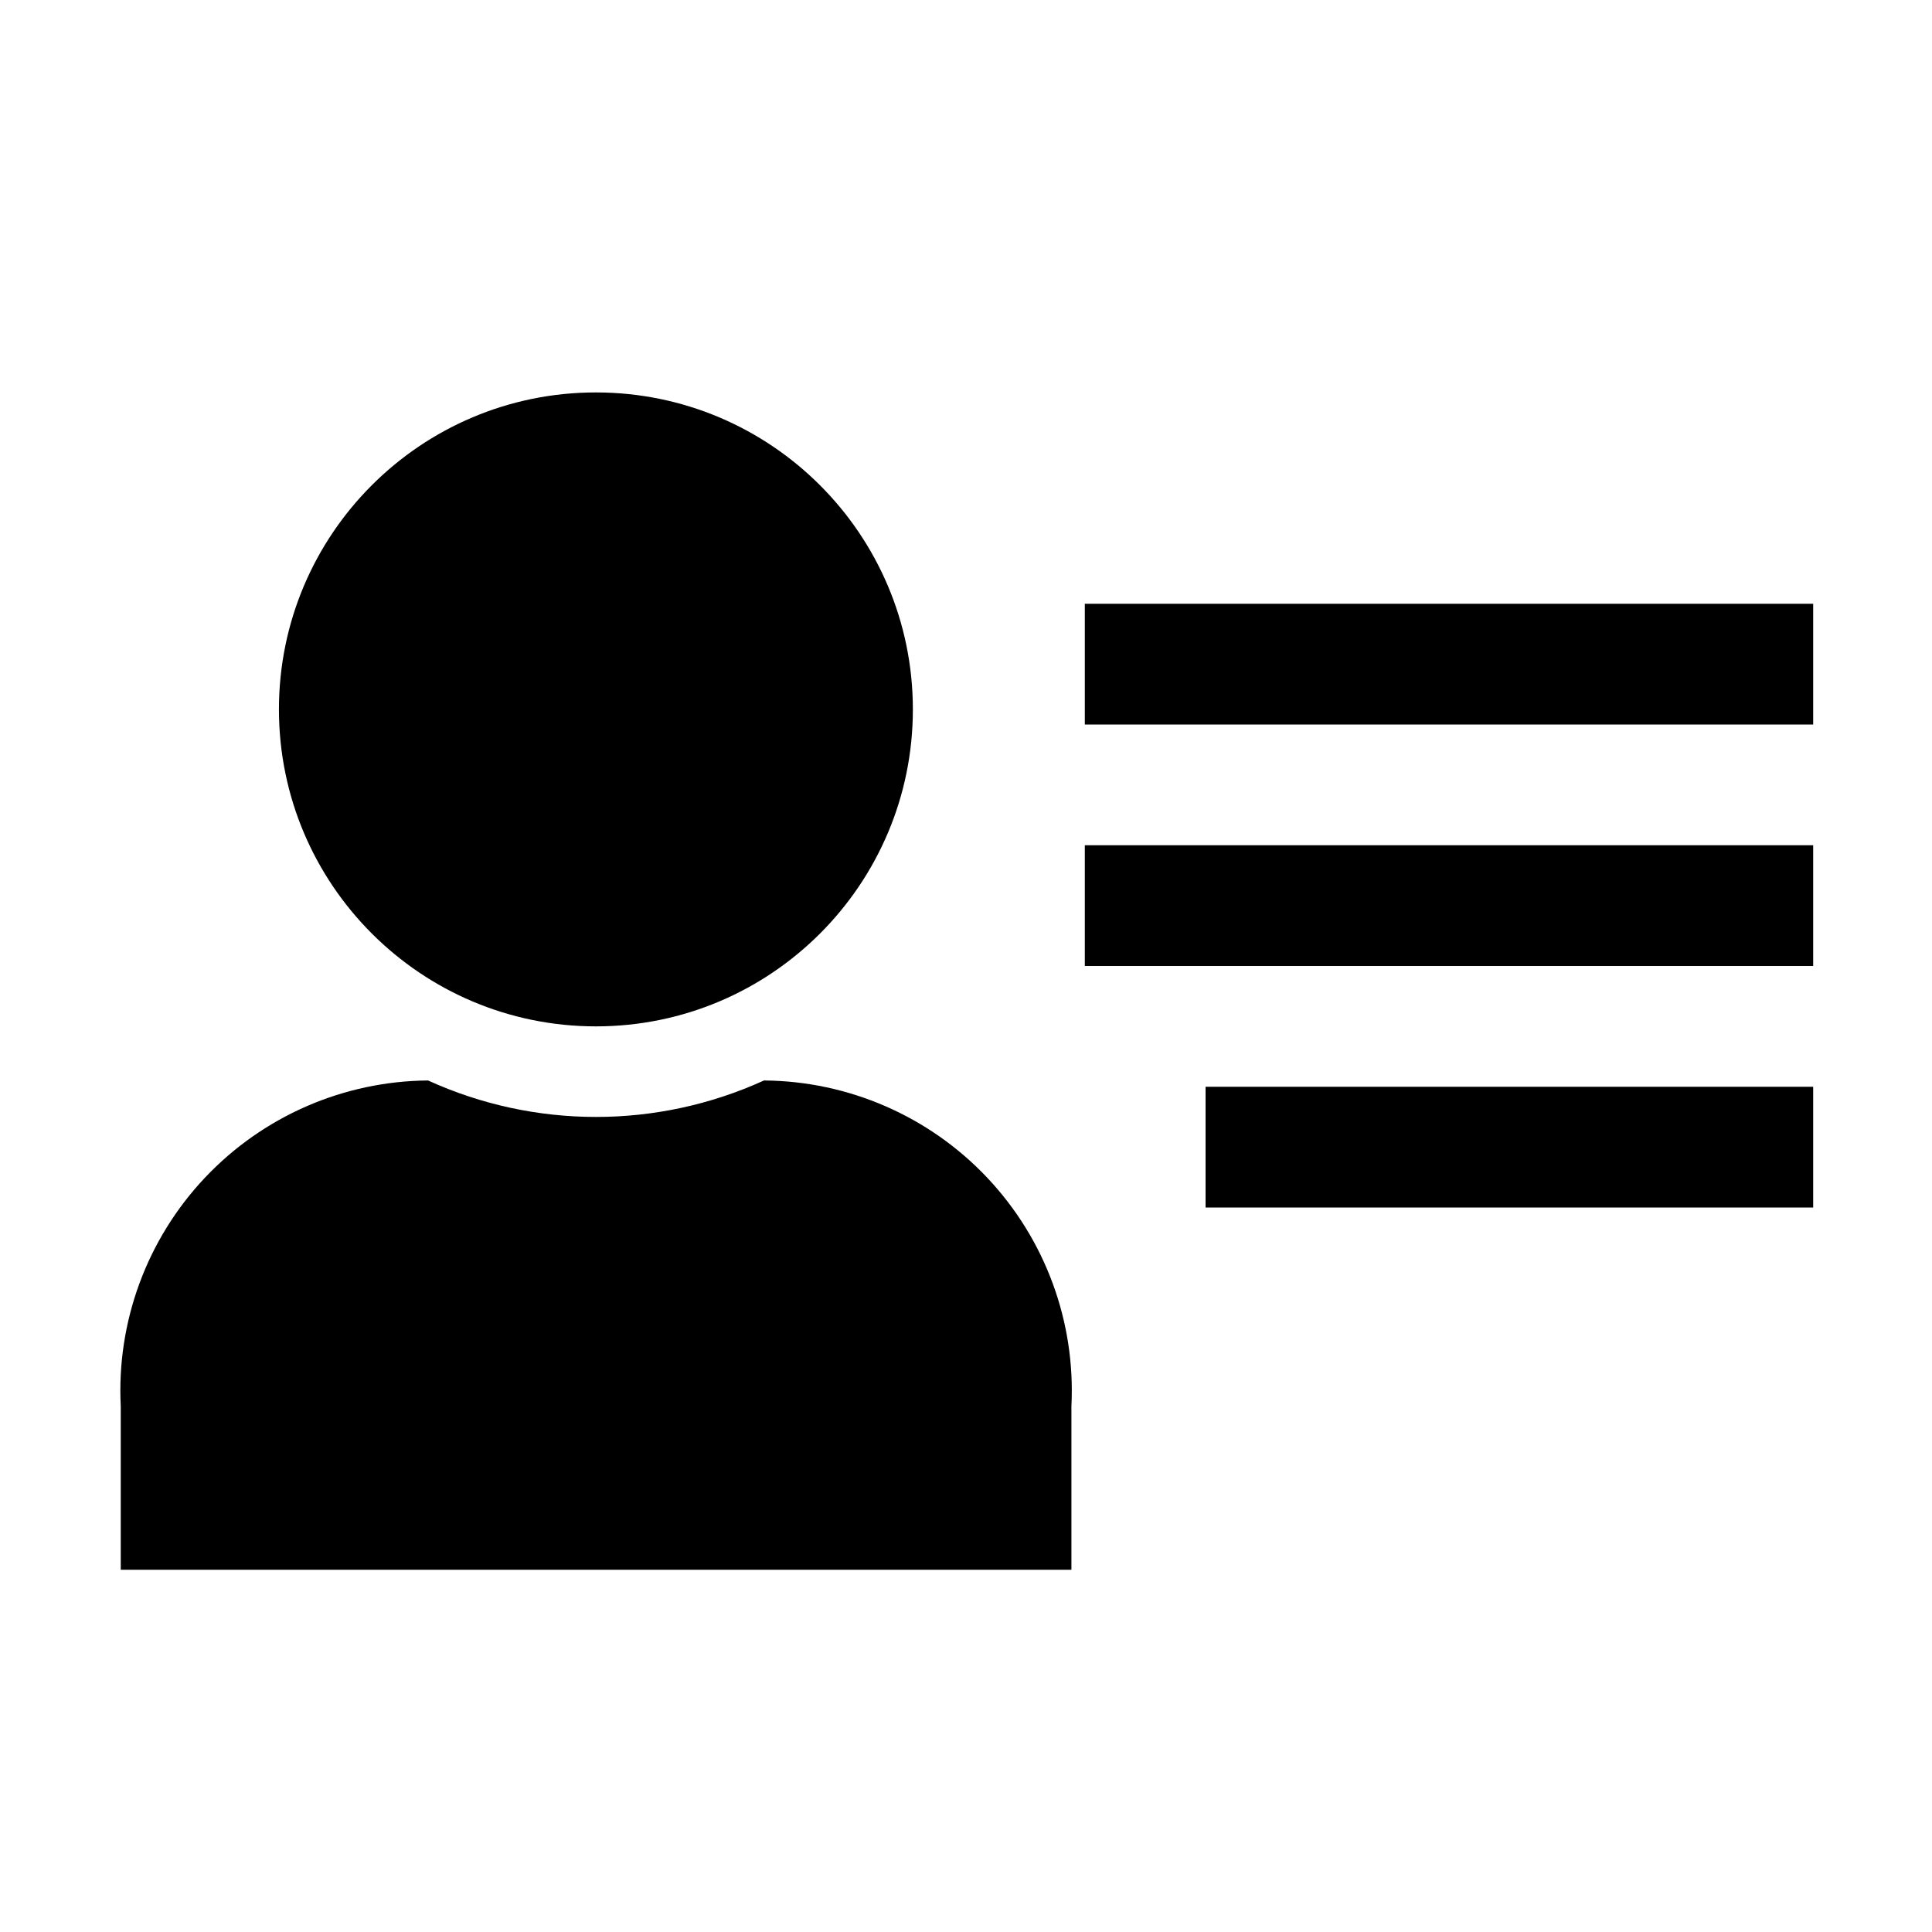
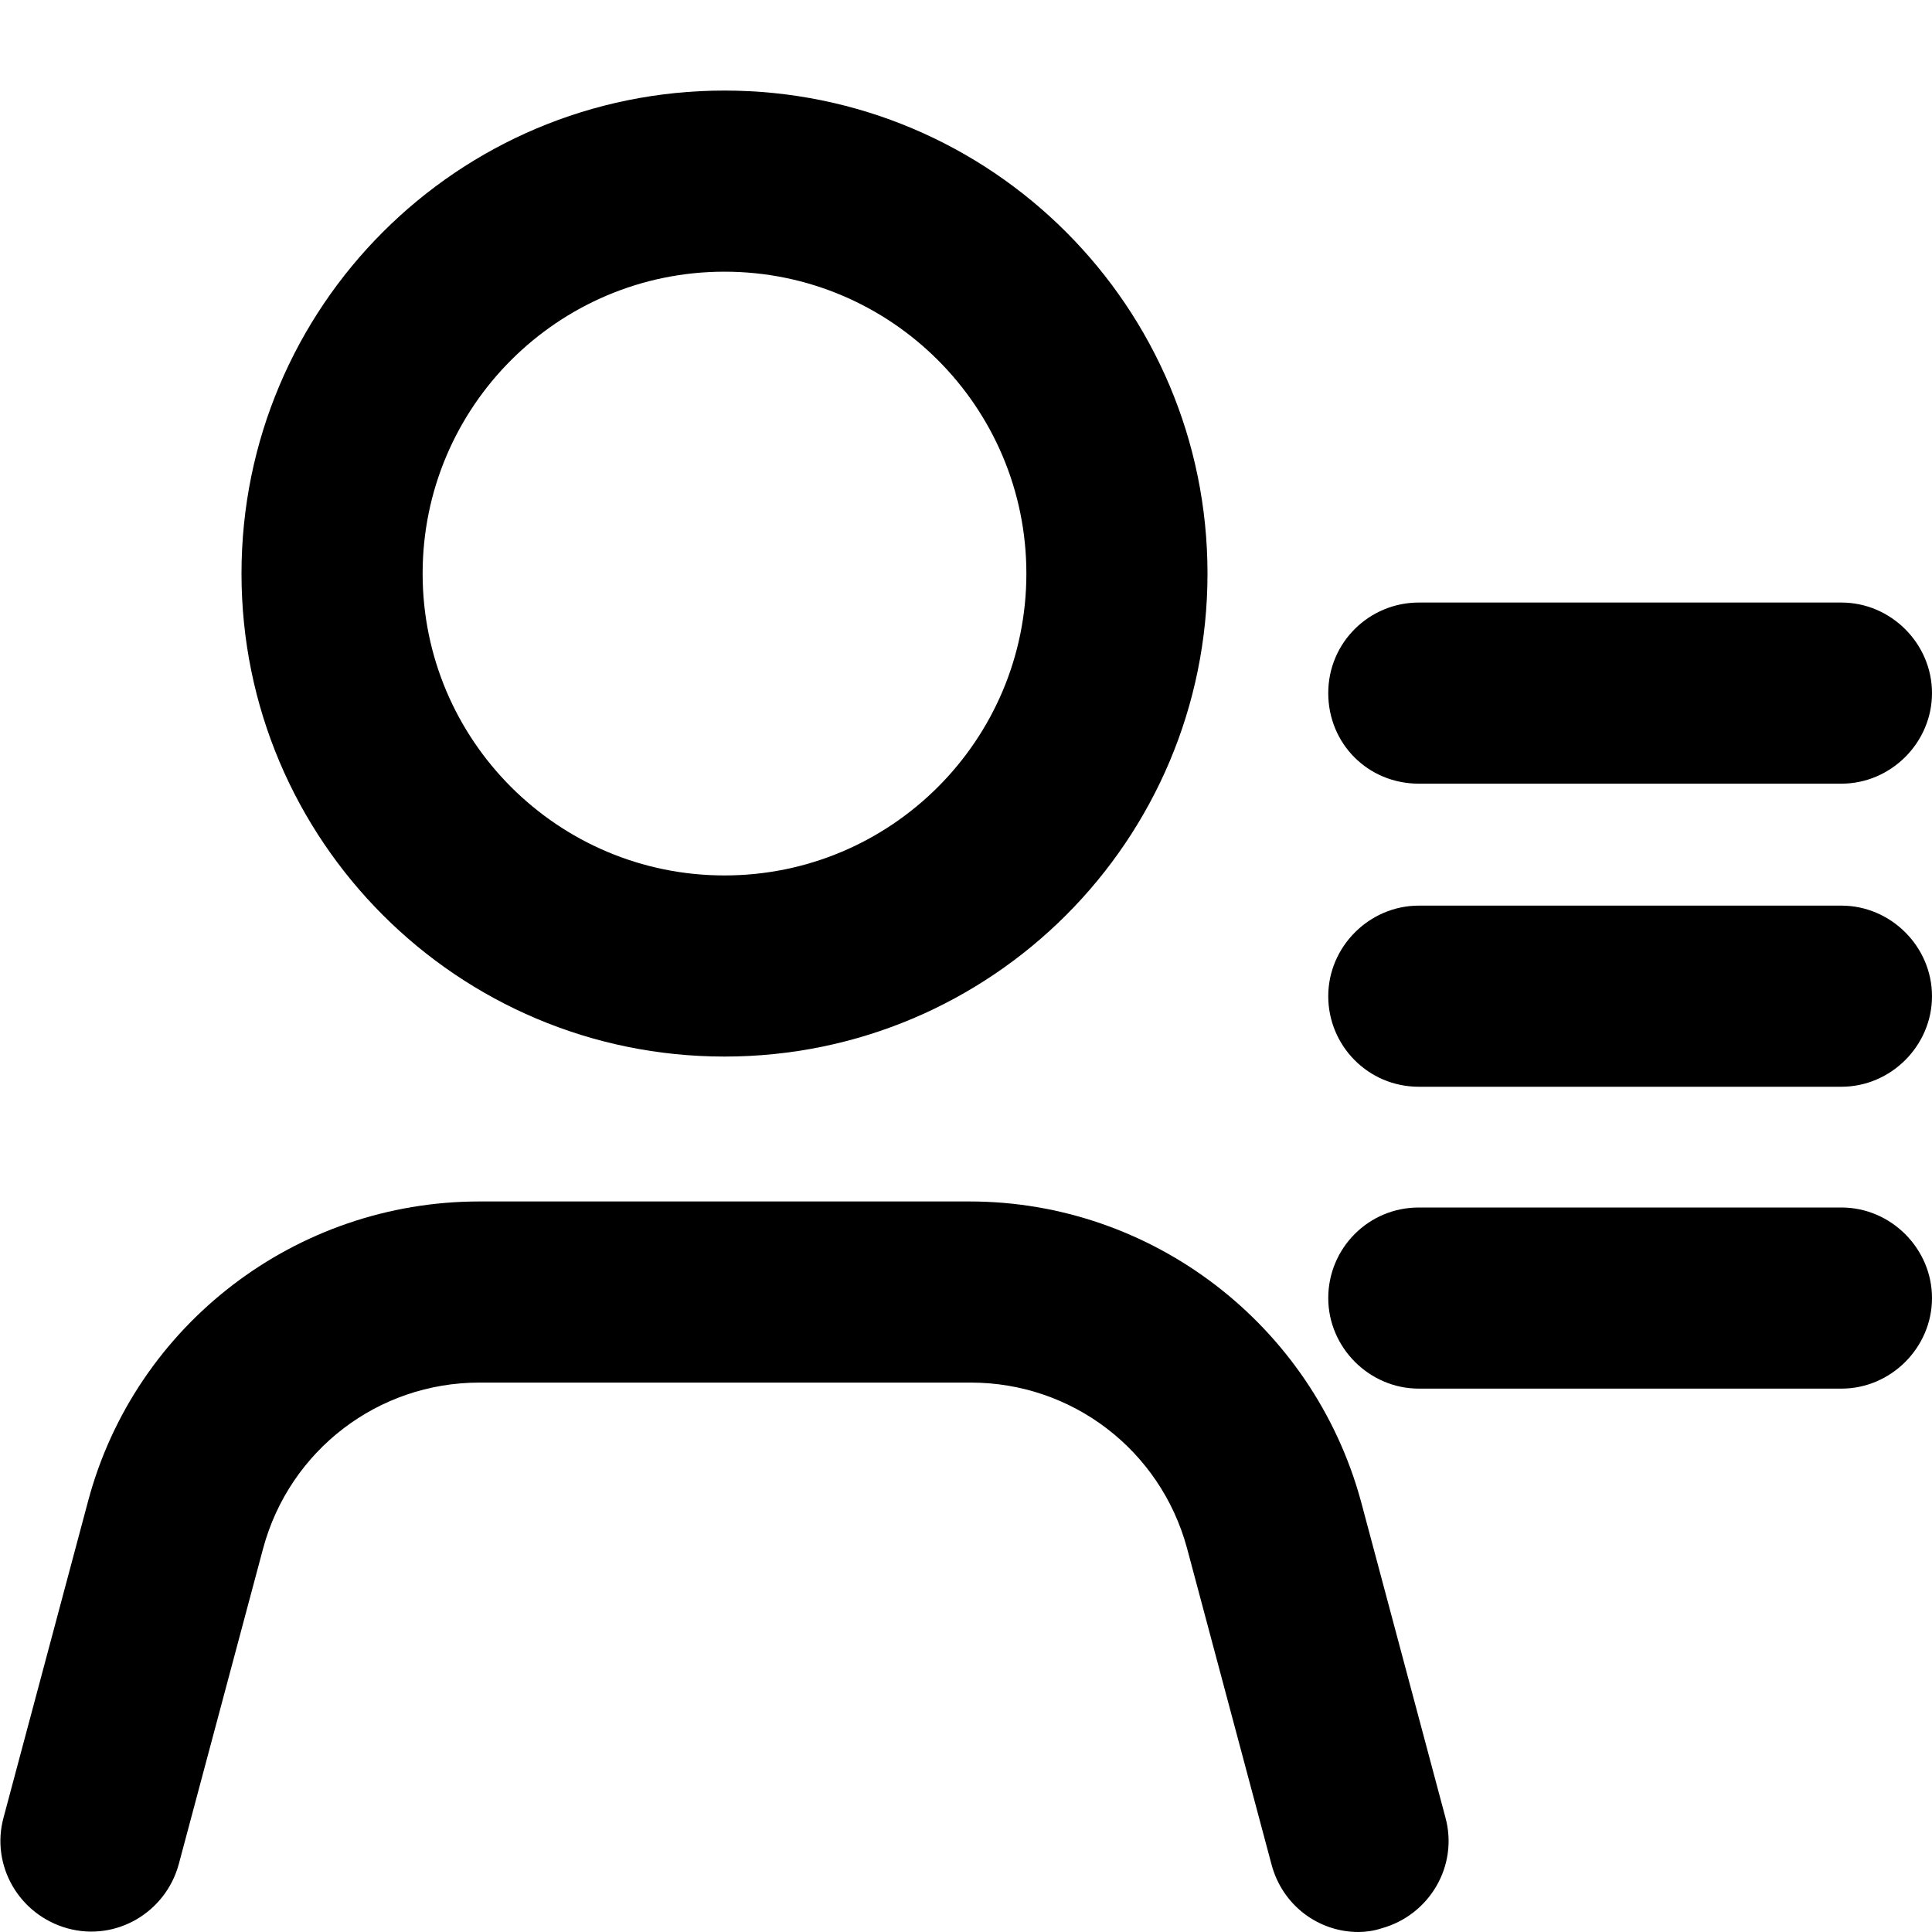
<svg xmlns="http://www.w3.org/2000/svg" viewBox="0 0 16 16">
-   <path d="M8.984 5v1h6.032V5zm0 3h6.032V7H8.984zm1 2h5.032V9H9.984zM4.936 8.5A2.625 2.625 0 1 0 2.31 5.875 2.626 2.626 0 0 0 4.936 8.5zm1.391.448a3.354 3.354 0 0 1-2.782 0A2.568 2.568 0 0 0 1 11.646V13h7.873v-1.354a2.568 2.568 0 0 0-2.546-2.698z" />
+   <path d="M6 8.75C3.79 8.75 2 6.96 2 4.75C2 2.54 3.79 0.75 6 0.75C8.21 0.75 10 2.54 10 4.75C10 6.96 8.21 8.75 6 8.75ZM6 2.25C4.62 2.25 3.5 3.37 3.5 4.75C3.5 6.13 4.62 7.25 6 7.25C7.38 7.25 8.5 6.13 8.5 4.75C8.5 3.37 7.38 2.25 6 2.25Z" />
+   <path d="M11.25 16C10.92 16 10.62 15.78 10.53 15.44L9.83 12.82C9.61 12.01 8.88 11.45 8.04 11.45H3.97C3.13 11.45 2.4 12.01 2.18 12.82L1.48 15.44C1.37 15.84 0.96 16.08 0.56 15.97C0.16 15.86 -0.08 15.45 0.03 15.05L0.73 12.43C1.12 10.97 2.45 9.95 3.97 9.95H8.03C9.54 9.95 10.87 10.97 11.27 12.43L11.97 15.05C12.08 15.45 11.84 15.86 11.44 15.97C11.38 15.99 11.31 16 11.25 16Z" />
+   <path d="M15.25 9H11.75C11.33 9 11 8.66 11 8.25C11 7.84 11.34 7.5 11.75 7.5H15.25C15.66 7.5 16 7.84 16 8.25C16 8.66 15.66 9 15.25 9Z" />
+   <path d="M15.25 11.5H11.75C11.34 11.5 11 11.16 11 10.75C11 10.34 11.33 10 11.75 10H15.25C15.66 10 16 10.34 16 10.75C16 11.16 15.66 11.5 15.25 11.5Z" />
+   <path d="M15.25 6.49H11.75C11.33 6.49 11 6.16 11 5.74C11 5.32 11.34 4.99 11.75 4.99H15.25C15.66 4.99 16 5.33 16 5.74C16 6.15 15.66 6.49 15.25 6.49Z" />
</svg>
